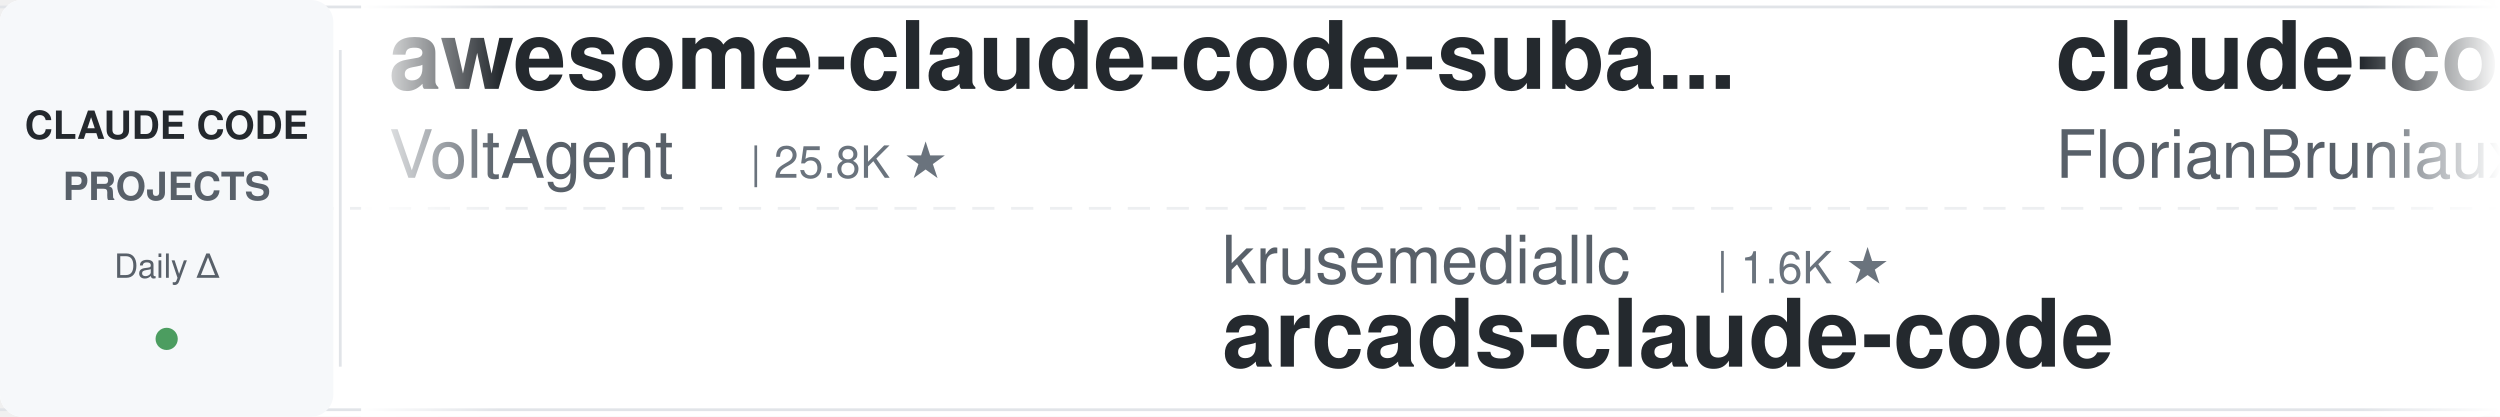
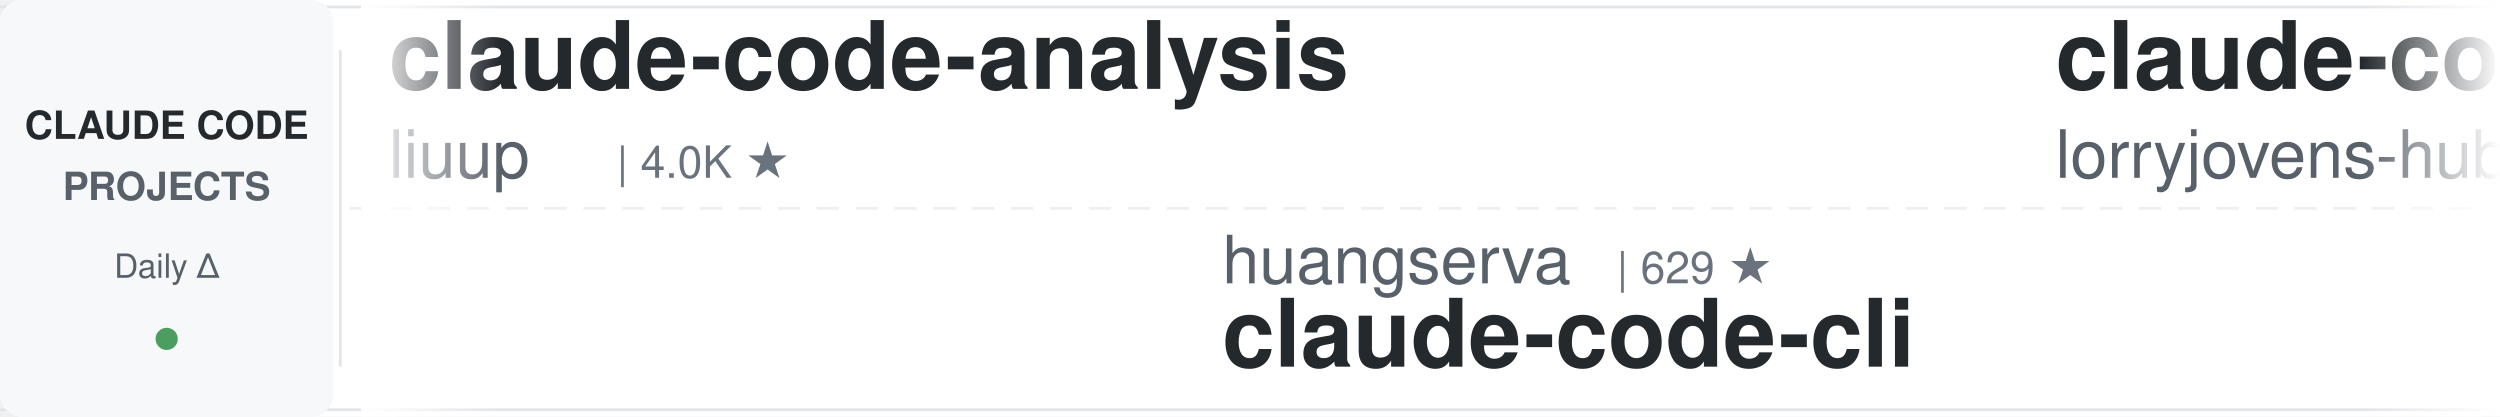
<svg xmlns="http://www.w3.org/2000/svg" width="900" height="150">
  <defs>
    <linearGradient id="leftFade" x1="0%" y1="0%" x2="100%" y2="0%">
      <stop offset="0%" style="stop-color:#ffffff;stop-opacity:1" />
      <stop offset="100%" style="stop-color:#ffffff;stop-opacity:0" />
    </linearGradient>
    <linearGradient id="rightFade" x1="0%" y1="0%" x2="100%" y2="0%">
      <stop offset="0%" style="stop-color:#ffffff;stop-opacity:0" />
      <stop offset="100%" style="stop-color:#ffffff;stop-opacity:1" />
    </linearGradient>
  </defs>
  <rect width="900" height="150" fill="#ffffff" rx="8" />
  <rect x="0" y="2" width="900" height="1" fill="#e1e4e8" />
  <rect x="0" y="147" width="900" height="1" fill="#e1e4e8" />
  <line x1="0" y1="75" x2="900" y2="75" stroke="#e1e4e8" stroke-width="1" stroke-dasharray="8 6" opacity="0.6" />
  <rect x="0" y="0" width="120" height="150" fill="#f6f8fa" rx="8" />
  <text x="60" y="50" font-family="-apple-system, BlinkMacSystemFont, 'Segoe UI', Helvetica, Arial, sans-serif" font-size="14" font-weight="600" fill="#24292e" text-anchor="middle">CLAUDE CODE</text>
  <text x="60" y="72" font-family="-apple-system, BlinkMacSystemFont, 'Segoe UI', Helvetica, Arial, sans-serif" font-size="14" font-weight="600" fill="#586069" text-anchor="middle">PROJECTS</text>
  <text x="60" y="100" font-family="-apple-system, BlinkMacSystemFont, 'Segoe UI', Helvetica, Arial, sans-serif" font-size="12" font-weight="500" fill="#586069" text-anchor="middle">Daily Δ</text>
  <circle cx="60" cy="122" r="4" fill="#22863a" opacity="0.8" />
  <rect x="122" y="18" width="1" height="114" fill="#e1e4e8" />
  <clipPath id="tickerClip">
    <rect x="130" y="0" width="770" height="150" />
  </clipPath>
  <g clip-path="url(#tickerClip)">
    <g id="tickerItems">
      <animateTransform attributeName="transform" attributeType="XML" type="translate" from="0 0" to="-3000 0" dur="54s" repeatCount="indefinite" />
      <g transform="translate(0, 0)">
-         <text x="140" y="32" font-family="-apple-system, BlinkMacSystemFont, 'Segoe UI', Helvetica, Arial, sans-serif" font-size="34" font-weight="600" fill="#24292e">awesome-claude-code-suba...</text>
-         <text x="140" y="64" font-family="-apple-system, BlinkMacSystemFont, 'Segoe UI', Helvetica, Arial, sans-serif" font-size="24" font-weight="400" fill="#586069">VoltAgent</text>
-         <text x="270" y="64" font-family="-apple-system, BlinkMacSystemFont, 'Segoe UI', Helvetica, Arial, sans-serif" font-size="16" font-weight="500" fill="#6a737d">| 25.8K ★</text>
+         <text x="140" y="32" font-family="-apple-system, BlinkMacSystemFont, 'Segoe UI', Helvetica, Arial, sans-serif" font-size="34" font-weight="600" fill="#24292e">claude-code-analysis</text>
+         <text x="140" y="64" font-family="-apple-system, BlinkMacSystemFont, 'Segoe UI', Helvetica, Arial, sans-serif" font-size="24" font-weight="400" fill="#586069">liuup</text>
+         <text x="222" y="64" font-family="-apple-system, BlinkMacSystemFont, 'Segoe UI', Helvetica, Arial, sans-serif" font-size="16" font-weight="500" fill="#6a737d">| 4.0K ★</text>
      </g>
      <g transform="translate(300, 0)">
-         <text x="140" y="102" font-family="-apple-system, BlinkMacSystemFont, 'Segoe UI', Helvetica, Arial, sans-serif" font-size="24" font-weight="400" fill="#586069">krusemediallc</text>
-         <text x="318" y="102" font-family="-apple-system, BlinkMacSystemFont, 'Segoe UI', Helvetica, Arial, sans-serif" font-size="16" font-weight="500" fill="#6a737d">| 1.6K ★</text>
-         <text x="140" y="132" font-family="-apple-system, BlinkMacSystemFont, 'Segoe UI', Helvetica, Arial, sans-serif" font-size="34" font-weight="600" fill="#24292e">arcads-claude-code</text>
+         <text x="140" y="102" font-family="-apple-system, BlinkMacSystemFont, 'Segoe UI', Helvetica, Arial, sans-serif" font-size="24" font-weight="400" fill="#586069">huangserva</text>
+         <text x="282" y="102" font-family="-apple-system, BlinkMacSystemFont, 'Segoe UI', Helvetica, Arial, sans-serif" font-size="16" font-weight="500" fill="#6a737d">| 629 ★</text>
+         <text x="140" y="132" font-family="-apple-system, BlinkMacSystemFont, 'Segoe UI', Helvetica, Arial, sans-serif" font-size="34" font-weight="600" fill="#24292e">claude-code-cli</text>
      </g>
      <g transform="translate(600, 0)">
-         <text x="140" y="32" font-family="-apple-system, BlinkMacSystemFont, 'Segoe UI', Helvetica, Arial, sans-serif" font-size="34" font-weight="600" fill="#24292e">claude-code-ultimate-gui...</text>
-         <text x="140" y="64" font-family="-apple-system, BlinkMacSystemFont, 'Segoe UI', Helvetica, Arial, sans-serif" font-size="24" font-weight="400" fill="#586069">FlorianBruniaux</text>
-         <text x="342" y="64" font-family="-apple-system, BlinkMacSystemFont, 'Segoe UI', Helvetica, Arial, sans-serif" font-size="16" font-weight="500" fill="#6a737d">| 6.2K ★</text>
+         <text x="140" y="32" font-family="-apple-system, BlinkMacSystemFont, 'Segoe UI', Helvetica, Arial, sans-serif" font-size="34" font-weight="600" fill="#24292e">claude-code-rust</text>
+         <text x="140" y="64" font-family="-apple-system, BlinkMacSystemFont, 'Segoe UI', Helvetica, Arial, sans-serif" font-size="24" font-weight="400" fill="#586069">lorryjovens-hub</text>
+         <text x="342" y="64" font-family="-apple-system, BlinkMacSystemFont, 'Segoe UI', Helvetica, Arial, sans-serif" font-size="16" font-weight="500" fill="#6a737d">| 1.7K ★</text>
      </g>
      <g transform="translate(900, 0)">
-         <text x="140" y="102" font-family="-apple-system, BlinkMacSystemFont, 'Segoe UI', Helvetica, Arial, sans-serif" font-size="24" font-weight="400" fill="#586069">diet103</text>
-         <text x="246" y="102" font-family="-apple-system, BlinkMacSystemFont, 'Segoe UI', Helvetica, Arial, sans-serif" font-size="16" font-weight="500" fill="#6a737d">| 10.0K ★</text>
-         <text x="140" y="132" font-family="-apple-system, BlinkMacSystemFont, 'Segoe UI', Helvetica, Arial, sans-serif" font-size="34" font-weight="600" fill="#24292e">claude-code-infrastructu...</text>
+         <text x="140" y="102" font-family="-apple-system, BlinkMacSystemFont, 'Segoe UI', Helvetica, Arial, sans-serif" font-size="24" font-weight="400" fill="#586069">disler</text>
+         <text x="234" y="102" font-family="-apple-system, BlinkMacSystemFont, 'Segoe UI', Helvetica, Arial, sans-serif" font-size="16" font-weight="500" fill="#6a737d">| 1.7K ★</text>
+         <text x="140" y="132" font-family="-apple-system, BlinkMacSystemFont, 'Segoe UI', Helvetica, Arial, sans-serif" font-size="34" font-weight="600" fill="#24292e">pi-vs-claude-code</text>
      </g>
      <g transform="translate(1200, 0)">
-         <text x="140" y="32" font-family="-apple-system, BlinkMacSystemFont, 'Segoe UI', Helvetica, Arial, sans-serif" font-size="34" font-weight="600" fill="#24292e">claude-code-security-rev...</text>
-         <text x="140" y="64" font-family="-apple-system, BlinkMacSystemFont, 'Segoe UI', Helvetica, Arial, sans-serif" font-size="24" font-weight="400" fill="#586069">anthropics</text>
-         <text x="282" y="64" font-family="-apple-system, BlinkMacSystemFont, 'Segoe UI', Helvetica, Arial, sans-serif" font-size="16" font-weight="500" fill="#6a737d">| 6.4K ★</text>
+         <text x="140" y="32" font-family="-apple-system, BlinkMacSystemFont, 'Segoe UI', Helvetica, Arial, sans-serif" font-size="34" font-weight="600" fill="#24292e">claude-code-proxy</text>
+         <text x="140" y="64" font-family="-apple-system, BlinkMacSystemFont, 'Segoe UI', Helvetica, Arial, sans-serif" font-size="24" font-weight="400" fill="#586069">fuergaosi233</text>
+         <text x="306" y="64" font-family="-apple-system, BlinkMacSystemFont, 'Segoe UI', Helvetica, Arial, sans-serif" font-size="16" font-weight="500" fill="#6a737d">| 2.8K ★</text>
      </g>
      <g transform="translate(1500, 0)">
-         <text x="140" y="102" font-family="-apple-system, BlinkMacSystemFont, 'Segoe UI', Helvetica, Arial, sans-serif" font-size="24" font-weight="400" fill="#586069">Windy3f3f3f3f</text>
-         <text x="318" y="102" font-family="-apple-system, BlinkMacSystemFont, 'Segoe UI', Helvetica, Arial, sans-serif" font-size="16" font-weight="500" fill="#6a737d">| 2.8K ★</text>
-         <text x="140" y="132" font-family="-apple-system, BlinkMacSystemFont, 'Segoe UI', Helvetica, Arial, sans-serif" font-size="34" font-weight="600" fill="#24292e">claude-code-from-scratch</text>
+         <text x="140" y="102" font-family="-apple-system, BlinkMacSystemFont, 'Segoe UI', Helvetica, Arial, sans-serif" font-size="24" font-weight="400" fill="#586069">ccplugins</text>
+         <text x="270" y="102" font-family="-apple-system, BlinkMacSystemFont, 'Segoe UI', Helvetica, Arial, sans-serif" font-size="16" font-weight="500" fill="#6a737d">| 977 ★</text>
+         <text x="140" y="132" font-family="-apple-system, BlinkMacSystemFont, 'Segoe UI', Helvetica, Arial, sans-serif" font-size="34" font-weight="600" fill="#24292e">awesome-claude-code-plug...</text>
      </g>
      <g transform="translate(1800, 0)">
-         <text x="140" y="32" font-family="-apple-system, BlinkMacSystemFont, 'Segoe UI', Helvetica, Arial, sans-serif" font-size="34" font-weight="600" fill="#24292e">claude-code-guide</text>
-         <text x="140" y="64" font-family="-apple-system, BlinkMacSystemFont, 'Segoe UI', Helvetica, Arial, sans-serif" font-size="24" font-weight="400" fill="#586069">zebbern</text>
-         <text x="246" y="64" font-family="-apple-system, BlinkMacSystemFont, 'Segoe UI', Helvetica, Arial, sans-serif" font-size="16" font-weight="500" fill="#6a737d">| 4.7K ★</text>
+         <text x="140" y="32" font-family="-apple-system, BlinkMacSystemFont, 'Segoe UI', Helvetica, Arial, sans-serif" font-size="34" font-weight="600" fill="#24292e">system_prompts_leaks</text>
+         <text x="140" y="64" font-family="-apple-system, BlinkMacSystemFont, 'Segoe UI', Helvetica, Arial, sans-serif" font-size="24" font-weight="400" fill="#586069">asgeirtj</text>
+         <text x="258" y="64" font-family="-apple-system, BlinkMacSystemFont, 'Segoe UI', Helvetica, Arial, sans-serif" font-size="16" font-weight="500" fill="#6a737d">| 69.9K ★</text>
      </g>
      <g transform="translate(2100, 0)">
-         <text x="140" y="102" font-family="-apple-system, BlinkMacSystemFont, 'Segoe UI', Helvetica, Arial, sans-serif" font-size="24" font-weight="400" fill="#586069">Pimzino</text>
-         <text x="246" y="102" font-family="-apple-system, BlinkMacSystemFont, 'Segoe UI', Helvetica, Arial, sans-serif" font-size="16" font-weight="500" fill="#6a737d">| 3.9K ★</text>
-         <text x="140" y="132" font-family="-apple-system, BlinkMacSystemFont, 'Segoe UI', Helvetica, Arial, sans-serif" font-size="34" font-weight="600" fill="#24292e">claude-code-spec-workflo...</text>
+         <text x="140" y="102" font-family="-apple-system, BlinkMacSystemFont, 'Segoe UI', Helvetica, Arial, sans-serif" font-size="24" font-weight="400" fill="#586069">ding113</text>
+         <text x="246" y="102" font-family="-apple-system, BlinkMacSystemFont, 'Segoe UI', Helvetica, Arial, sans-serif" font-size="16" font-weight="500" fill="#6a737d">| 3.4K ★</text>
+         <text x="140" y="132" font-family="-apple-system, BlinkMacSystemFont, 'Segoe UI', Helvetica, Arial, sans-serif" font-size="34" font-weight="600" fill="#24292e">claude-code-hub</text>
      </g>
      <g transform="translate(2400, 0)">
-         <text x="140" y="32" font-family="-apple-system, BlinkMacSystemFont, 'Segoe UI', Helvetica, Arial, sans-serif" font-size="34" font-weight="600" fill="#24292e">claude-code-prompts</text>
-         <text x="140" y="64" font-family="-apple-system, BlinkMacSystemFont, 'Segoe UI', Helvetica, Arial, sans-serif" font-size="24" font-weight="400" fill="#586069">repowise-dev</text>
-         <text x="306" y="64" font-family="-apple-system, BlinkMacSystemFont, 'Segoe UI', Helvetica, Arial, sans-serif" font-size="16" font-weight="500" fill="#6a737d">| 1.2K ★</text>
+         <text x="140" y="32" font-family="-apple-system, BlinkMacSystemFont, 'Segoe UI', Helvetica, Arial, sans-serif" font-size="34" font-weight="600" fill="#24292e">ClaudeCode-Portable</text>
+         <text x="140" y="64" font-family="-apple-system, BlinkMacSystemFont, 'Segoe UI', Helvetica, Arial, sans-serif" font-size="24" font-weight="400" fill="#586069">techjarves</text>
+         <text x="282" y="64" font-family="-apple-system, BlinkMacSystemFont, 'Segoe UI', Helvetica, Arial, sans-serif" font-size="16" font-weight="500" fill="#6a737d">| 1.6K ★</text>
      </g>
      <g transform="translate(2700, 0)">
-         <text x="140" y="102" font-family="-apple-system, BlinkMacSystemFont, 'Segoe UI', Helvetica, Arial, sans-serif" font-size="24" font-weight="400" fill="#586069">musistudio</text>
-         <text x="282" y="102" font-family="-apple-system, BlinkMacSystemFont, 'Segoe UI', Helvetica, Arial, sans-serif" font-size="16" font-weight="500" fill="#6a737d">| 37.7K ★</text>
-         <text x="140" y="132" font-family="-apple-system, BlinkMacSystemFont, 'Segoe UI', Helvetica, Arial, sans-serif" font-size="34" font-weight="600" fill="#24292e">claude-code-router</text>
+         <text x="140" y="102" font-family="-apple-system, BlinkMacSystemFont, 'Segoe UI', Helvetica, Arial, sans-serif" font-size="24" font-weight="400" fill="#586069">oboard</text>
+         <text x="234" y="102" font-family="-apple-system, BlinkMacSystemFont, 'Segoe UI', Helvetica, Arial, sans-serif" font-size="16" font-weight="500" fill="#6a737d">| 3.3K ★</text>
+         <text x="140" y="132" font-family="-apple-system, BlinkMacSystemFont, 'Segoe UI', Helvetica, Arial, sans-serif" font-size="34" font-weight="600" fill="#24292e">claude-code-rev</text>
      </g>
      <g transform="translate(3000, 0)">
-         <text x="140" y="32" font-family="-apple-system, BlinkMacSystemFont, 'Segoe UI', Helvetica, Arial, sans-serif" font-size="34" font-weight="600" fill="#24292e">awesome-claude-code-suba...</text>
-         <text x="140" y="64" font-family="-apple-system, BlinkMacSystemFont, 'Segoe UI', Helvetica, Arial, sans-serif" font-size="24" font-weight="400" fill="#586069">VoltAgent</text>
-         <text x="270" y="64" font-family="-apple-system, BlinkMacSystemFont, 'Segoe UI', Helvetica, Arial, sans-serif" font-size="16" font-weight="500" fill="#6a737d">| 25.8K ★</text>
+         <text x="140" y="32" font-family="-apple-system, BlinkMacSystemFont, 'Segoe UI', Helvetica, Arial, sans-serif" font-size="34" font-weight="600" fill="#24292e">claude-code-analysis</text>
+         <text x="140" y="64" font-family="-apple-system, BlinkMacSystemFont, 'Segoe UI', Helvetica, Arial, sans-serif" font-size="24" font-weight="400" fill="#586069">liuup</text>
+         <text x="222" y="64" font-family="-apple-system, BlinkMacSystemFont, 'Segoe UI', Helvetica, Arial, sans-serif" font-size="16" font-weight="500" fill="#6a737d">| 4.0K ★</text>
      </g>
      <g transform="translate(3300, 0)">
-         <text x="140" y="102" font-family="-apple-system, BlinkMacSystemFont, 'Segoe UI', Helvetica, Arial, sans-serif" font-size="24" font-weight="400" fill="#586069">krusemediallc</text>
-         <text x="318" y="102" font-family="-apple-system, BlinkMacSystemFont, 'Segoe UI', Helvetica, Arial, sans-serif" font-size="16" font-weight="500" fill="#6a737d">| 1.6K ★</text>
-         <text x="140" y="132" font-family="-apple-system, BlinkMacSystemFont, 'Segoe UI', Helvetica, Arial, sans-serif" font-size="34" font-weight="600" fill="#24292e">arcads-claude-code</text>
+         <text x="140" y="102" font-family="-apple-system, BlinkMacSystemFont, 'Segoe UI', Helvetica, Arial, sans-serif" font-size="24" font-weight="400" fill="#586069">huangserva</text>
+         <text x="282" y="102" font-family="-apple-system, BlinkMacSystemFont, 'Segoe UI', Helvetica, Arial, sans-serif" font-size="16" font-weight="500" fill="#6a737d">| 629 ★</text>
+         <text x="140" y="132" font-family="-apple-system, BlinkMacSystemFont, 'Segoe UI', Helvetica, Arial, sans-serif" font-size="34" font-weight="600" fill="#24292e">claude-code-cli</text>
      </g>
      <g transform="translate(3600, 0)">
-         <text x="140" y="32" font-family="-apple-system, BlinkMacSystemFont, 'Segoe UI', Helvetica, Arial, sans-serif" font-size="34" font-weight="600" fill="#24292e">claude-code-ultimate-gui...</text>
-         <text x="140" y="64" font-family="-apple-system, BlinkMacSystemFont, 'Segoe UI', Helvetica, Arial, sans-serif" font-size="24" font-weight="400" fill="#586069">FlorianBruniaux</text>
-         <text x="342" y="64" font-family="-apple-system, BlinkMacSystemFont, 'Segoe UI', Helvetica, Arial, sans-serif" font-size="16" font-weight="500" fill="#6a737d">| 6.2K ★</text>
+         <text x="140" y="32" font-family="-apple-system, BlinkMacSystemFont, 'Segoe UI', Helvetica, Arial, sans-serif" font-size="34" font-weight="600" fill="#24292e">claude-code-rust</text>
+         <text x="140" y="64" font-family="-apple-system, BlinkMacSystemFont, 'Segoe UI', Helvetica, Arial, sans-serif" font-size="24" font-weight="400" fill="#586069">lorryjovens-hub</text>
+         <text x="342" y="64" font-family="-apple-system, BlinkMacSystemFont, 'Segoe UI', Helvetica, Arial, sans-serif" font-size="16" font-weight="500" fill="#6a737d">| 1.7K ★</text>
      </g>
      <g transform="translate(3900, 0)">
-         <text x="140" y="102" font-family="-apple-system, BlinkMacSystemFont, 'Segoe UI', Helvetica, Arial, sans-serif" font-size="24" font-weight="400" fill="#586069">diet103</text>
-         <text x="246" y="102" font-family="-apple-system, BlinkMacSystemFont, 'Segoe UI', Helvetica, Arial, sans-serif" font-size="16" font-weight="500" fill="#6a737d">| 10.0K ★</text>
-         <text x="140" y="132" font-family="-apple-system, BlinkMacSystemFont, 'Segoe UI', Helvetica, Arial, sans-serif" font-size="34" font-weight="600" fill="#24292e">claude-code-infrastructu...</text>
+         <text x="140" y="102" font-family="-apple-system, BlinkMacSystemFont, 'Segoe UI', Helvetica, Arial, sans-serif" font-size="24" font-weight="400" fill="#586069">disler</text>
+         <text x="234" y="102" font-family="-apple-system, BlinkMacSystemFont, 'Segoe UI', Helvetica, Arial, sans-serif" font-size="16" font-weight="500" fill="#6a737d">| 1.7K ★</text>
+         <text x="140" y="132" font-family="-apple-system, BlinkMacSystemFont, 'Segoe UI', Helvetica, Arial, sans-serif" font-size="34" font-weight="600" fill="#24292e">pi-vs-claude-code</text>
      </g>
    </g>
  </g>
  <rect x="130" y="0" width="50" height="150" fill="url(#leftFade)" />
  <rect x="850" y="0" width="50" height="150" fill="url(#rightFade)" />
</svg>
